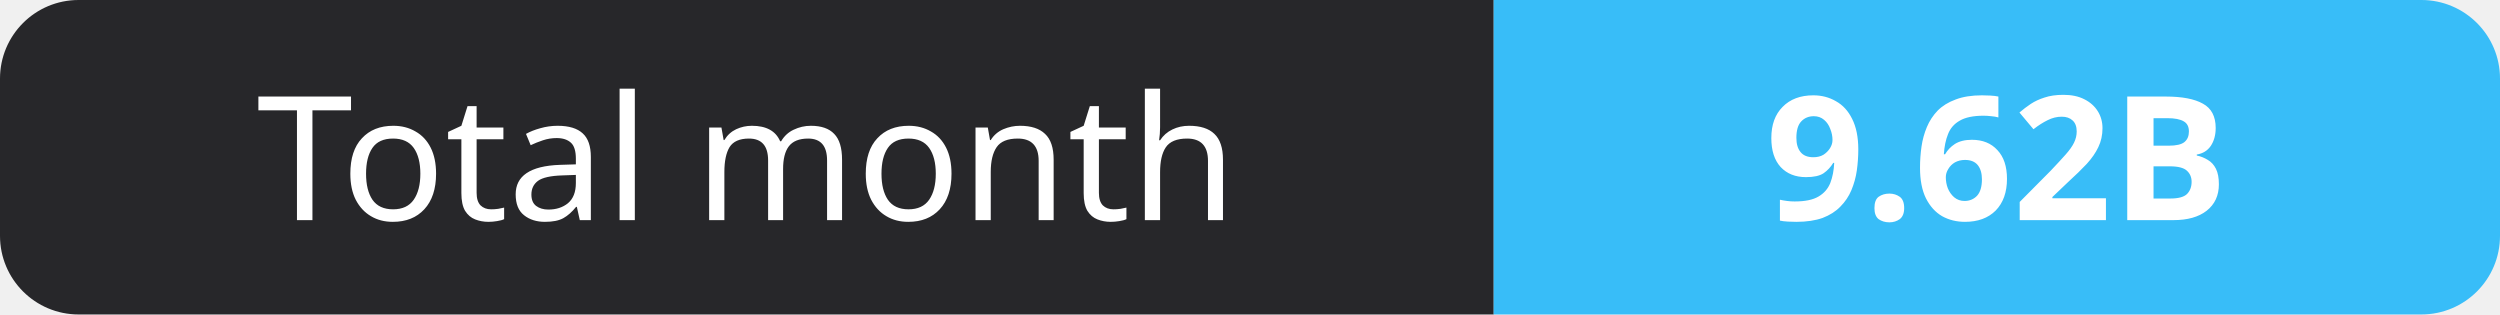
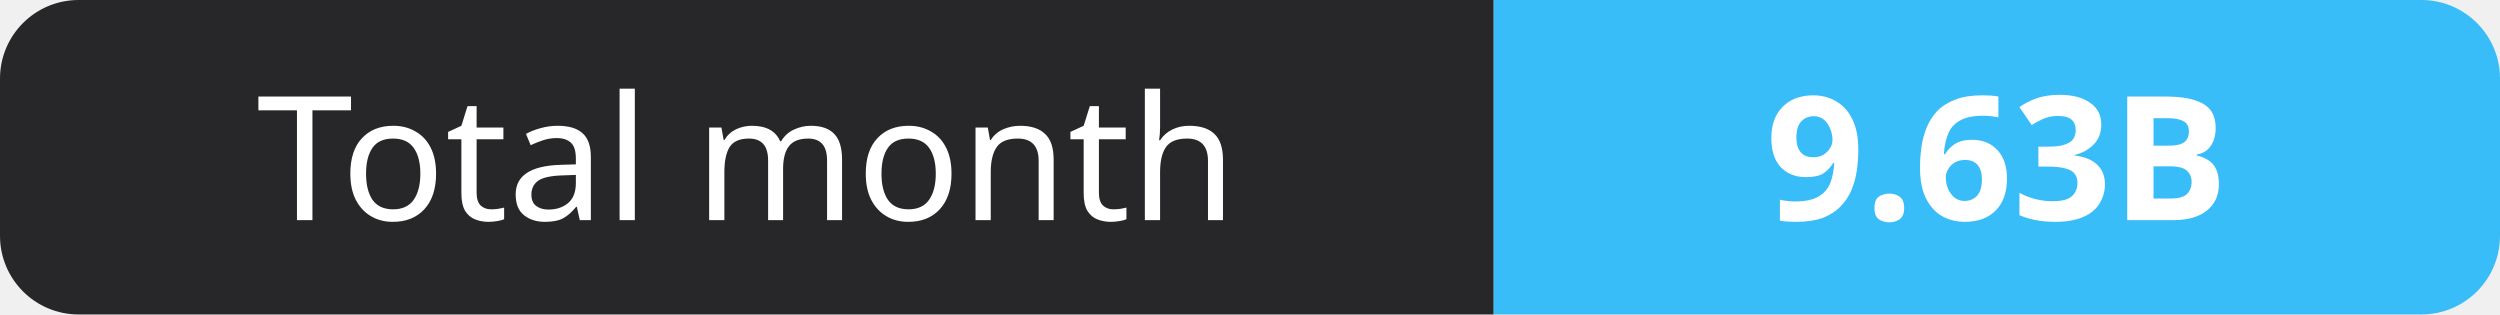
- <svg xmlns="http://www.w3.org/2000/svg" width="159" height="20" role="img" aria-label="Total month: 9.62B">
+ <svg xmlns="http://www.w3.org/2000/svg" width="159" height="20" role="img" aria-label="Total month: 9.63B">
  <clipPath id="r">
    <rect width="159" height="20" rx="5" fill="#fff" />
  </clipPath>
  <g clip-path="url(#r)">
    <rect width="95" height="20" fill="#27272a" />
    <rect x="95" width="64" height="20" fill="#38bdf8" />
  </g>
  <g fill="#fff" text-anchor="middle" font-family="Verdana,Geneva,sans-serif" font-size="11">
    <text x="47.5" y="14">Total month</text>
-     <text x="127.0" y="14" font-weight="700">9.62B</text>
+     <text x="127.0" y="14" font-weight="700">9.63B</text>
  </g>
</svg>
